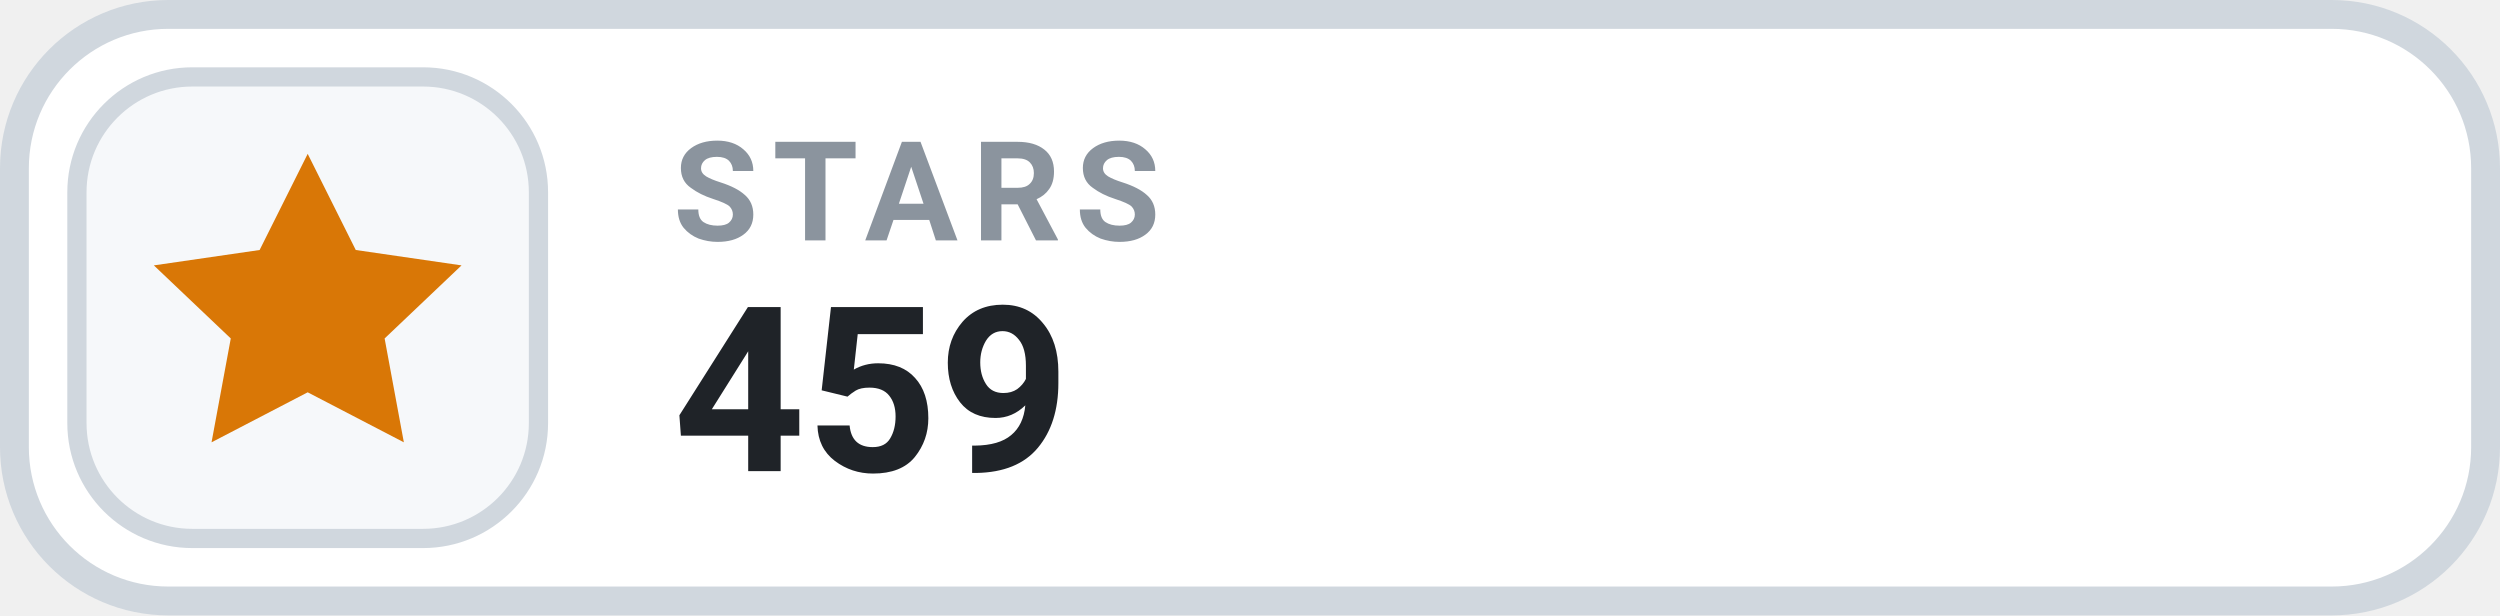
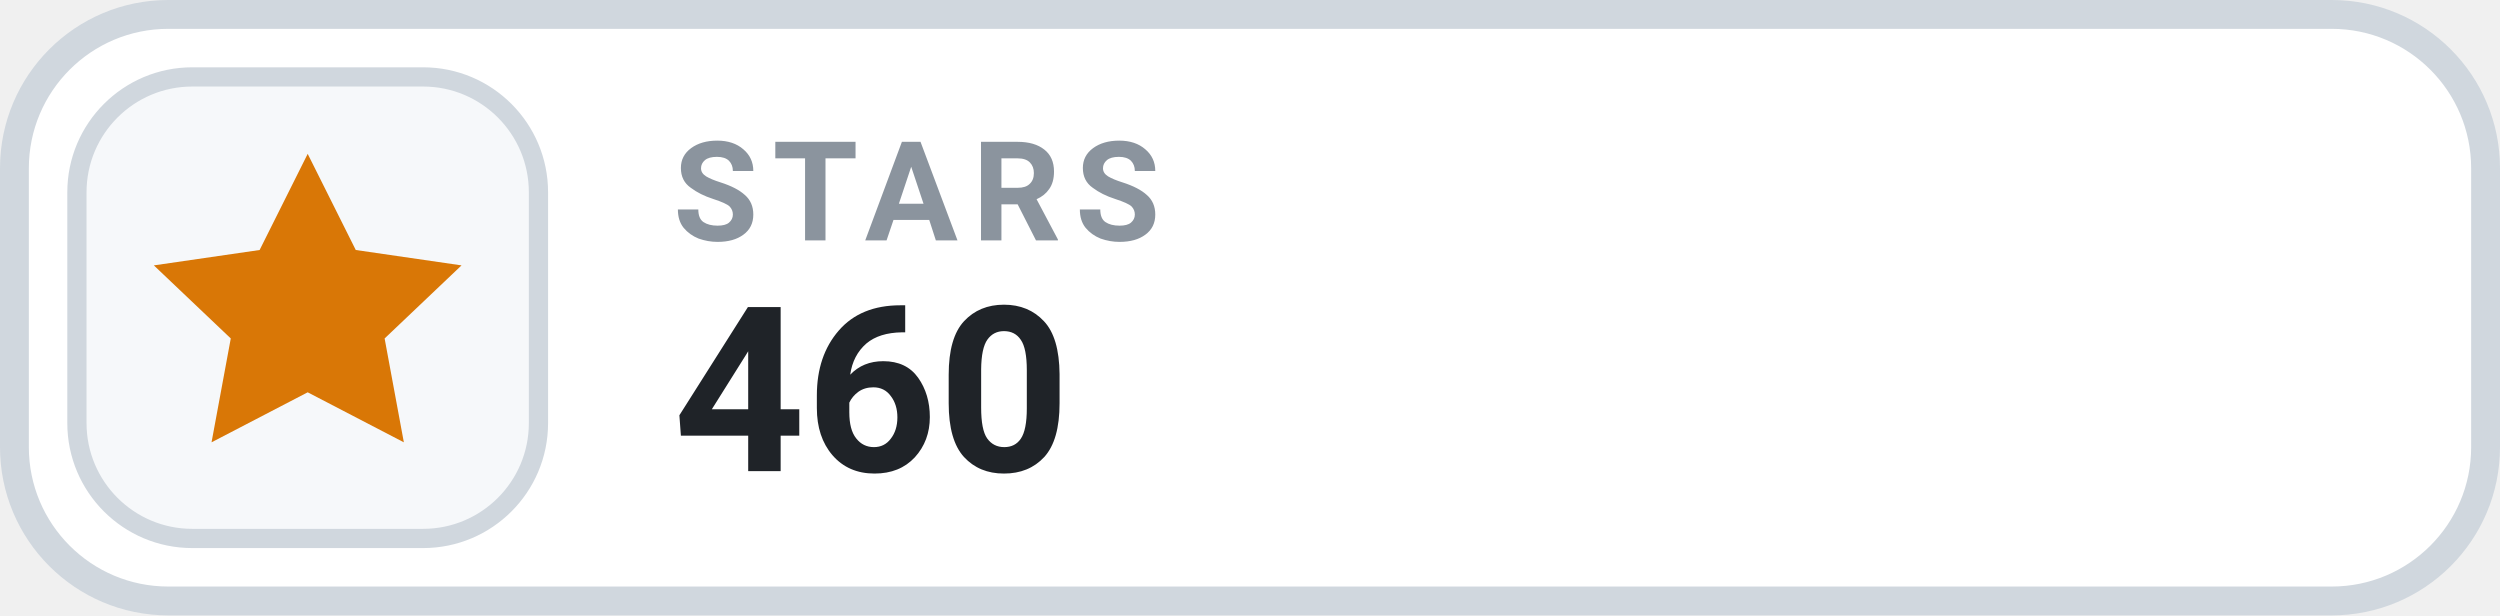
- <svg xmlns="http://www.w3.org/2000/svg" width="130" height="32" viewBox="0 0 130 32" role="img" aria-label="STARS 459">
+ <svg xmlns="http://www.w3.org/2000/svg" width="130" height="32" viewBox="0 0 130 32" role="img" aria-label="STARS 460">
  <rect x=".75" y=".75" width="128.5" height="30.5" rx="8" fill="#FFFFFF" stroke="#D0D7DE" stroke-width="1.5" />
  <rect x="4" y="4" width="24" height="24" rx="6" fill="#F6F8FA" stroke="#D0D7DE" stroke-width="1" />
  <g transform="translate(16 16)" style="color:#D97706;">
    <path d="M0 -8 l2.5 5 5.5 .8 -4 3.8 1 5.4 -5 -2.6 -5 2.6 1 -5.4 -4 -3.8 5.5 -.8 Z" fill="currentColor" />
  </g>
  <text x="35" y="12.5" fill="#8B949E" font-family="-apple-system,BlinkMacSystemFont,'Segoe UI',Roboto,Helvetica,Arial,sans-serif" font-size="7.2" font-weight="700" letter-spacing=".75">STARS</text>
-   <text x="35" y="24.5" fill="#1F2328" font-family="-apple-system,BlinkMacSystemFont,'Segoe UI',Roboto,Helvetica,Arial,sans-serif" font-size="12" font-weight="700">459</text>
+   <text x="35" y="24.5" fill="#1F2328" font-family="-apple-system,BlinkMacSystemFont,'Segoe UI',Roboto,Helvetica,Arial,sans-serif" font-size="12" font-weight="700">460</text>
</svg>
